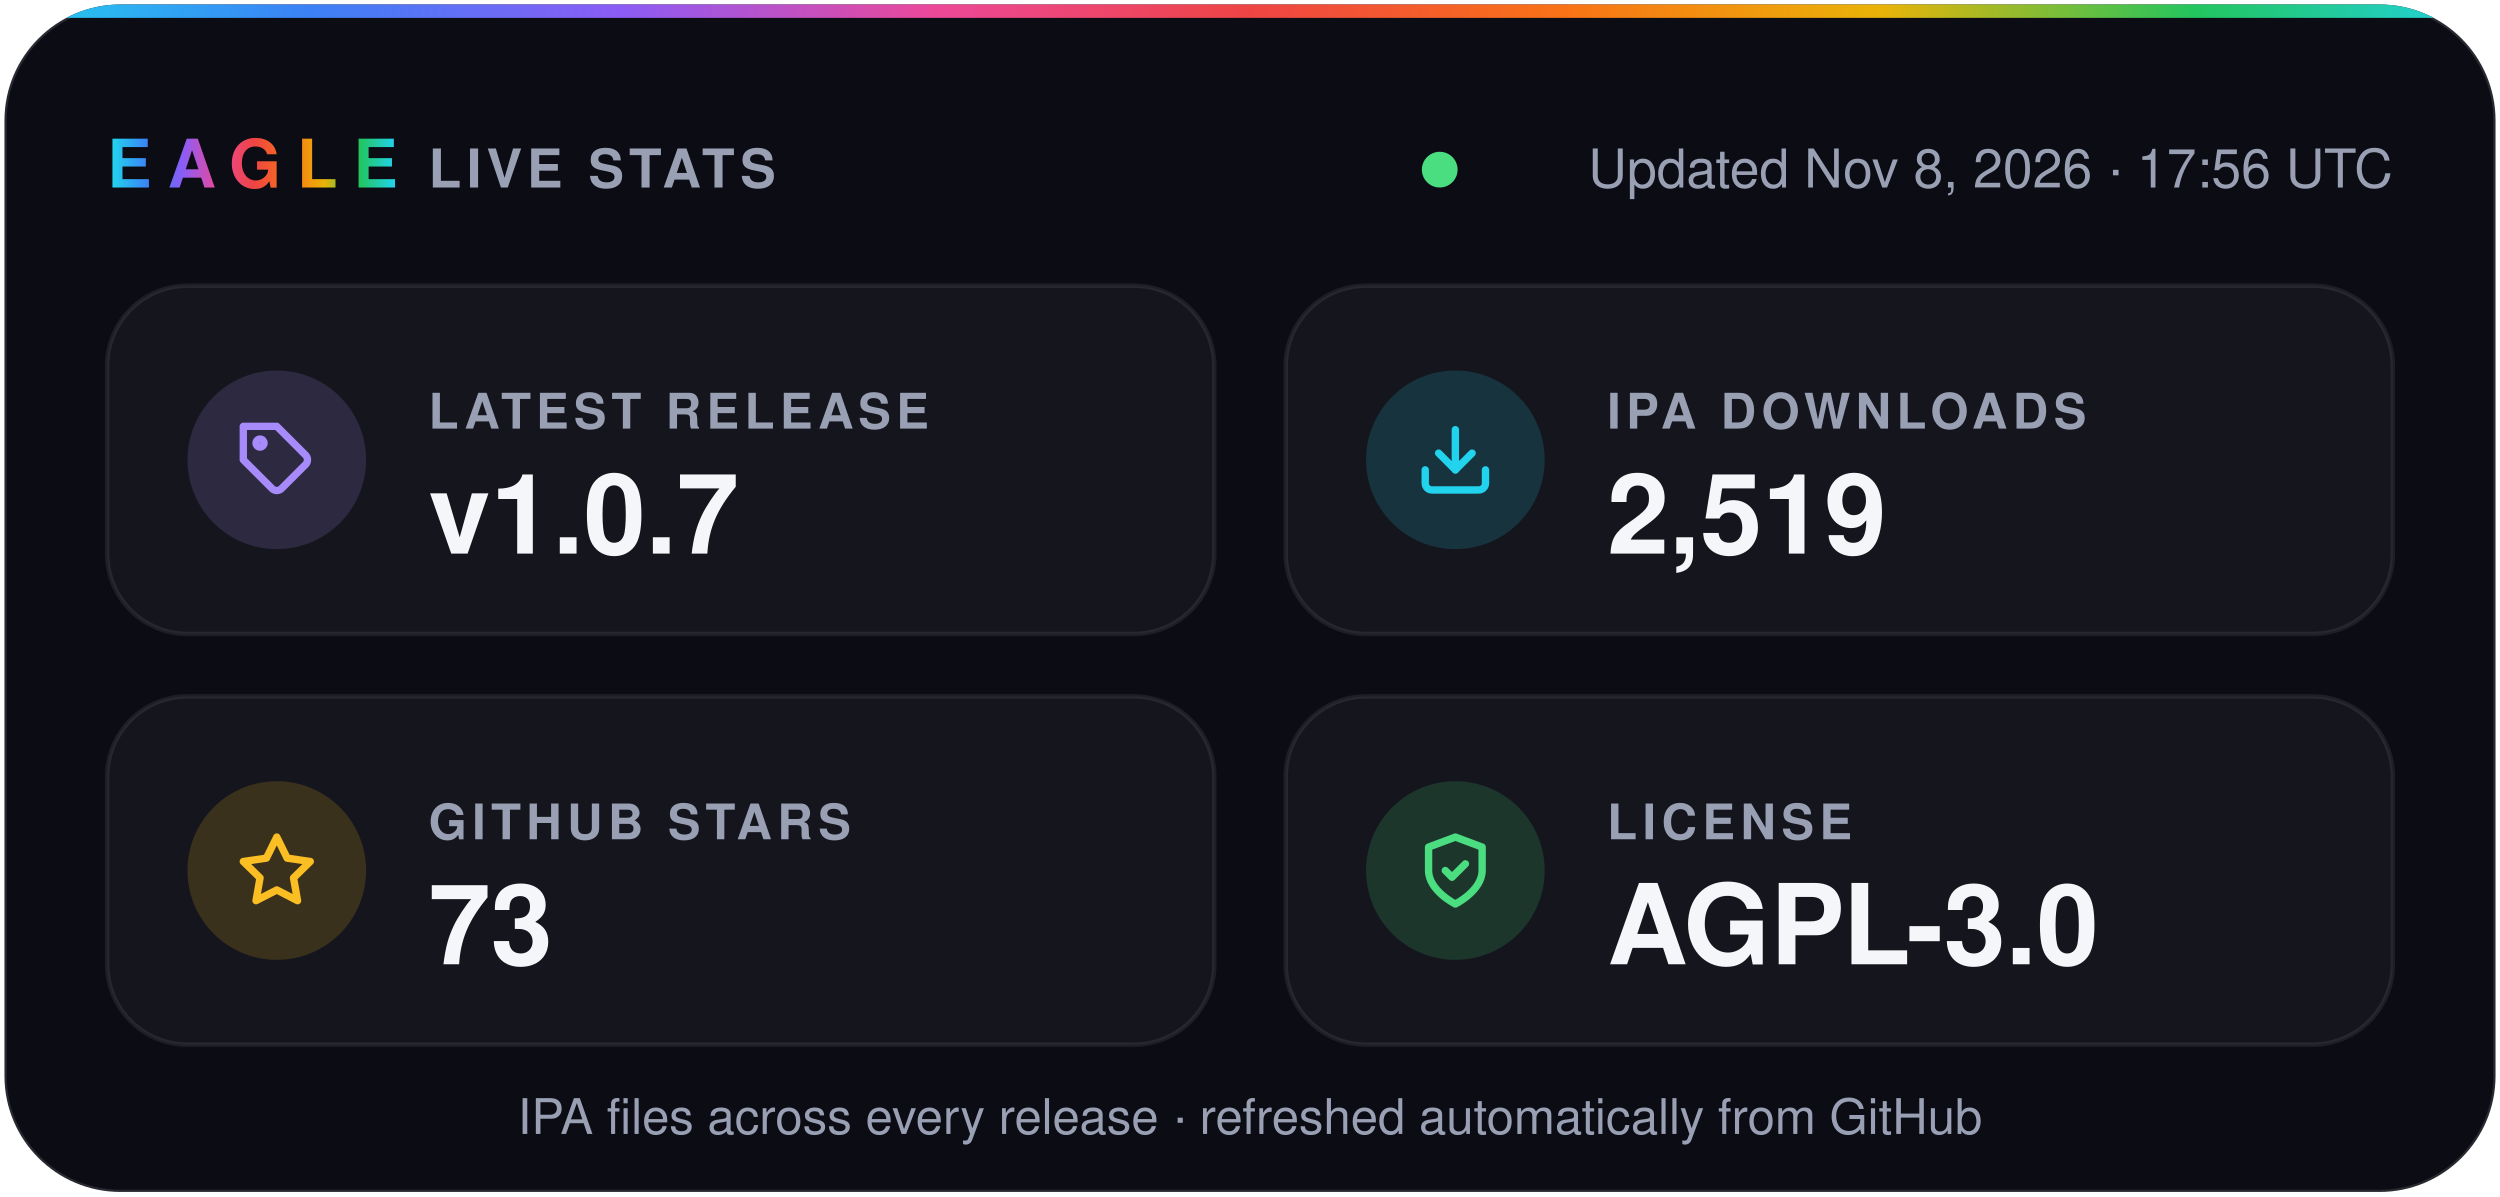
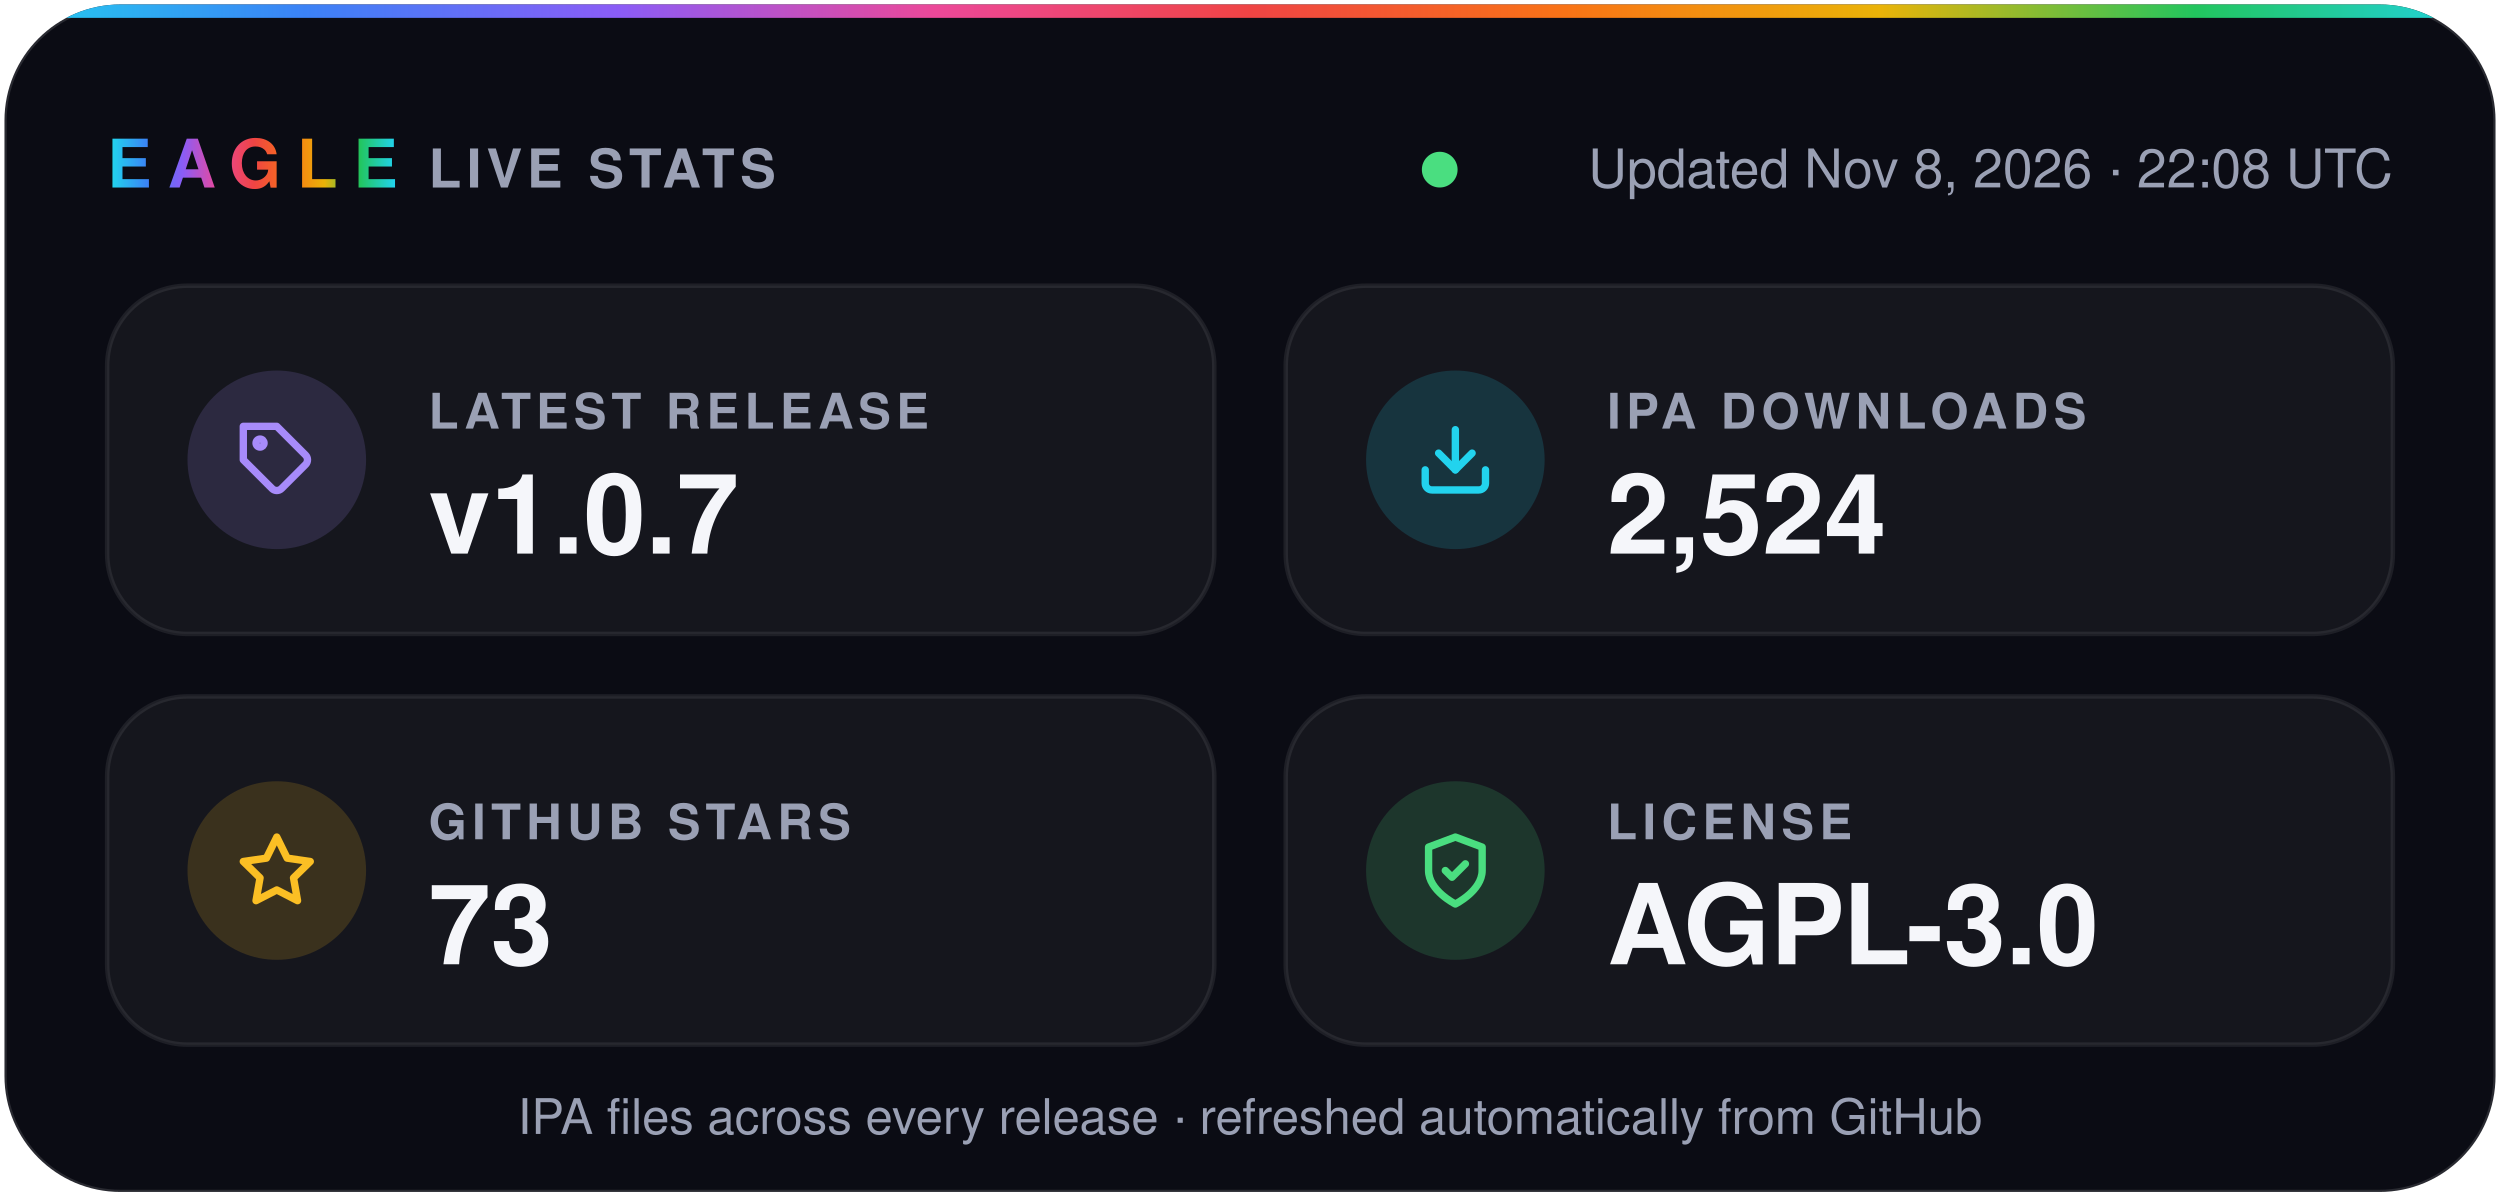
- <svg xmlns="http://www.w3.org/2000/svg" width="560" height="268" viewBox="0 0 560 268" role="img" aria-label="Eagle v1.0.7 · 2,519 IPA downloads · 73 stars · AGPL-3.0">
+ <svg xmlns="http://www.w3.org/2000/svg" width="560" height="268" viewBox="0 0 560 268" role="img" aria-label="Eagle v1.0.7 · 2,524 IPA downloads · 73 stars · AGPL-3.0">
  <defs>
    <linearGradient id="spectrum" x1="0%" y1="0%" x2="100%" y2="0%">
      <stop offset="0.0%" stop-color="#22d3ee" />
      <stop offset="12.5%" stop-color="#3b82f6" />
      <stop offset="25.0%" stop-color="#8b5cf6" />
      <stop offset="37.5%" stop-color="#ec4899" />
      <stop offset="50.0%" stop-color="#ef4444" />
      <stop offset="62.5%" stop-color="#f97316" />
      <stop offset="75.0%" stop-color="#eab308" />
      <stop offset="87.5%" stop-color="#22c55e" />
      <stop offset="100.0%" stop-color="#22d3ee" />
    </linearGradient>
    <clipPath id="card">
      <rect x="1" y="1" width="558" height="266" rx="26" />
    </clipPath>
  </defs>
  <g font-family="-apple-system, BlinkMacSystemFont, 'SF Pro Display', 'Segoe UI', Helvetica, Arial, sans-serif">
    <rect x="1" y="1" width="558" height="266" rx="26" fill="#0b0c14" stroke="#ffffff1f" />
    <rect width="560" height="4" fill="url(#spectrum)" clip-path="url(#card)" />
    <text x="24" y="42" fill="url(#spectrum)" font-size="15" font-weight="800" letter-spacing="3.5">EAGLE</text>
    <text x="96" y="42" fill="#9aa0b4" font-size="12" font-weight="600" letter-spacing="1.2">LIVE STATS</text>
    <circle cx="322.5" cy="38" r="4" fill="#4ade80" />
-     <text x="536" y="42" fill="#9aa0b4" font-size="12" text-anchor="end">Updated Nov 8, 2026 · 17:56 UTC</text>
+     <text x="536" y="42" fill="#9aa0b4" font-size="12" text-anchor="end">Updated Nov 8, 2026 · 22:08 UTC</text>
    <rect x="24" y="64" width="248" height="78" rx="18" fill="#ffffff0a" stroke="#ffffff14" />
    <circle cx="62" cy="103" r="20" fill="#a78bfa" fill-opacity="0.16" />
    <g transform="translate(53 94) scale(0.75)" fill="none" stroke="#a78bfa" stroke-width="2.2" stroke-linecap="round" stroke-linejoin="round">
      <path d="M20.6 13.4 13.4 20.6a2 2 0 0 1-2.8 0L2 12V2h10l8.6 8.6a2 2 0 0 1 0 2.8z" />
      <circle cx="7" cy="7" r="1.2" />
    </g>
    <text x="96" y="96" fill="#9aa0b4" font-size="11" font-weight="600" letter-spacing="1.2">LATEST RELEASE</text>
    <text x="96" y="124" fill="#f5f6fa" font-size="25" font-weight="700">v1.0.7</text>
    <rect x="288" y="64" width="248" height="78" rx="18" fill="#ffffff0a" stroke="#ffffff14" />
    <circle cx="326" cy="103" r="20" fill="#22d3ee" fill-opacity="0.16" />
    <g transform="translate(317 94) scale(0.75)" fill="none" stroke="#22d3ee" stroke-width="2.2" stroke-linecap="round" stroke-linejoin="round">
      <path d="M21 15v4a2 2 0 0 1-2 2H5a2 2 0 0 1-2-2v-4" />
      <path d="m7 10 5 5 5-5" />
      <path d="M12 15V3" />
    </g>
    <text x="360" y="96" fill="#9aa0b4" font-size="11" font-weight="600" letter-spacing="1.2">IPA DOWNLOADS</text>
-     <text x="360" y="124" fill="#f5f6fa" font-size="25" font-weight="700">2,519</text>
+     <text x="360" y="124" fill="#f5f6fa" font-size="25" font-weight="700">2,524</text>
    <rect x="24" y="156" width="248" height="78" rx="18" fill="#ffffff0a" stroke="#ffffff14" />
    <circle cx="62" cy="195" r="20" fill="#fbbf24" fill-opacity="0.16" />
    <g transform="translate(53 186) scale(0.75)" fill="none" stroke="#fbbf24" stroke-width="2.2" stroke-linecap="round" stroke-linejoin="round">
      <path d="m12 2 3.1 6.3 6.9 1-5 4.9 1.2 6.8-6.2-3.2-6.2 3.2L7 14.2 2 9.3l6.9-1z" />
    </g>
    <text x="96" y="188" fill="#9aa0b4" font-size="11" font-weight="600" letter-spacing="1.2">GITHUB STARS</text>
    <text x="96" y="216" fill="#f5f6fa" font-size="25" font-weight="700">73</text>
    <rect x="288" y="156" width="248" height="78" rx="18" fill="#ffffff0a" stroke="#ffffff14" />
    <circle cx="326" cy="195" r="20" fill="#4ade80" fill-opacity="0.16" />
    <g transform="translate(317 186) scale(0.75)" fill="none" stroke="#4ade80" stroke-width="2.2" stroke-linecap="round" stroke-linejoin="round">
      <path d="M12 22s8-4 8-10V5l-8-3-8 3v7c0 6 8 10 8 10z" />
      <path d="m9 12 2 2 4-4" />
    </g>
    <text x="360" y="188" fill="#9aa0b4" font-size="11" font-weight="600" letter-spacing="1.2">LICENSE</text>
    <text x="360" y="216" fill="#f5f6fa" font-size="25" font-weight="700">AGPL-3.0</text>
    <text x="280" y="254" fill="#9aa0b4" font-size="11" text-anchor="middle">IPA files across every release · refreshed automatically from GitHub</text>
  </g>
</svg>
